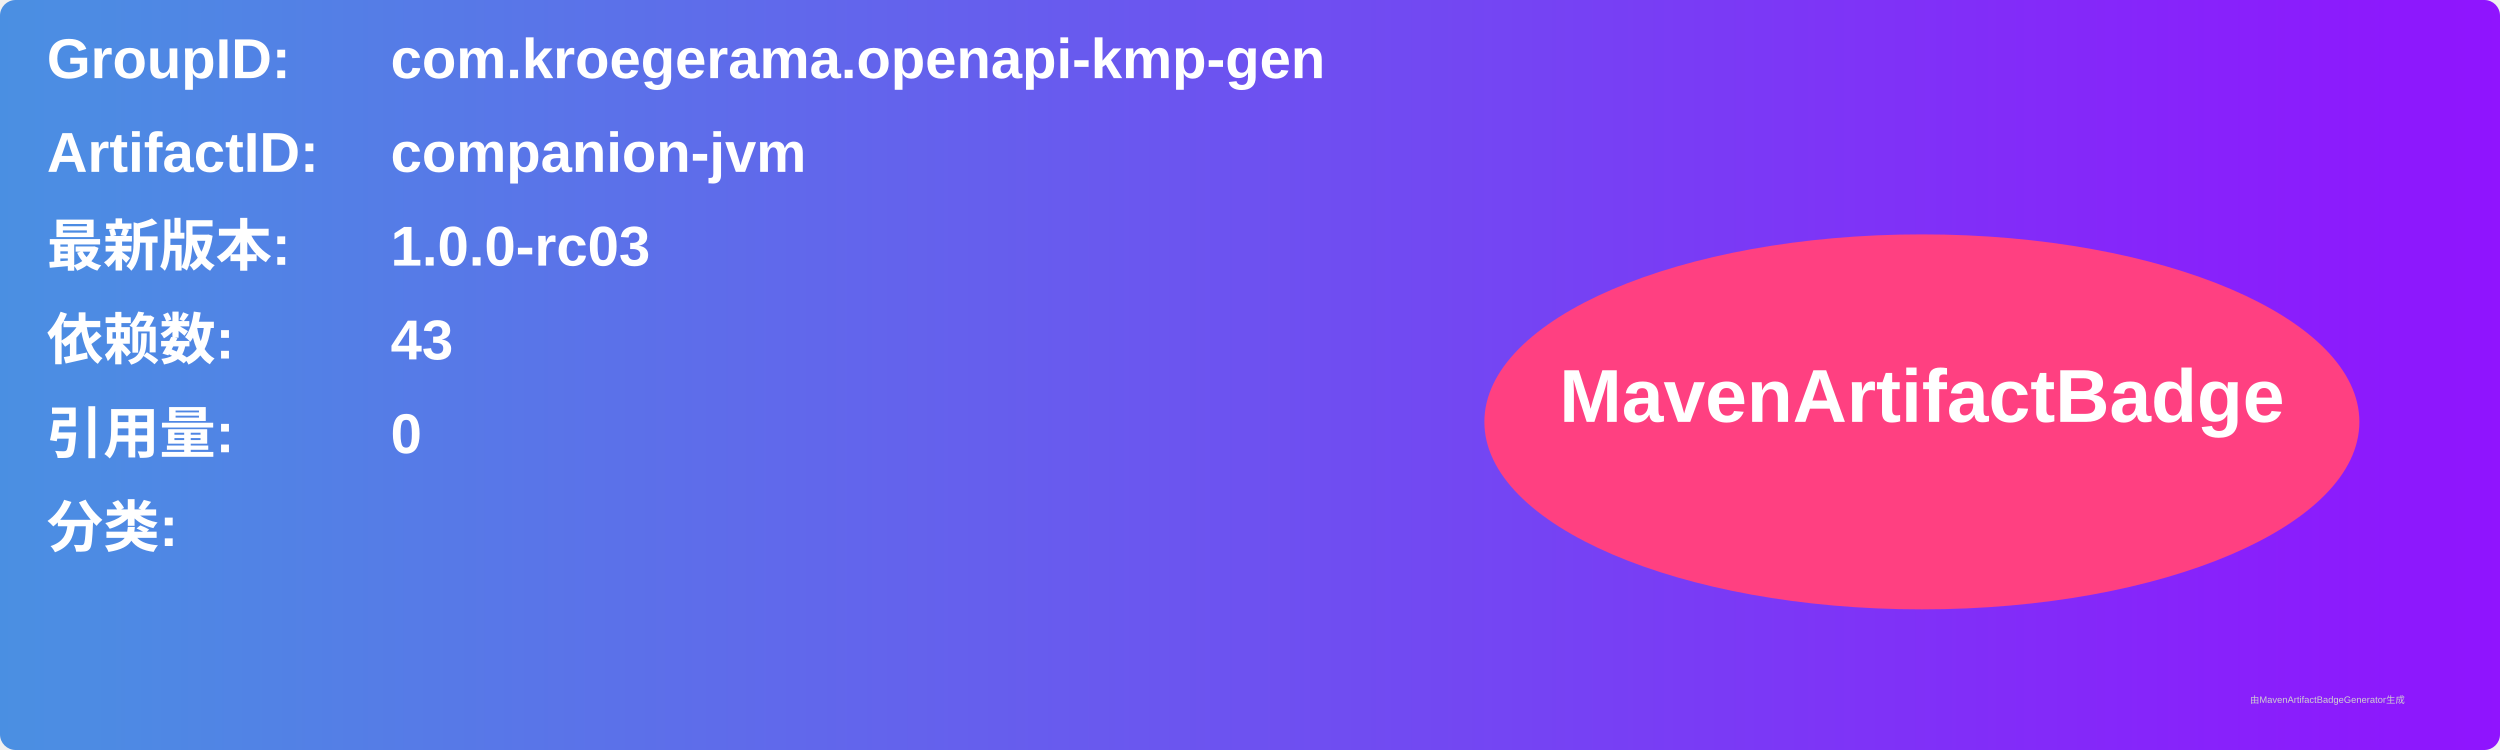
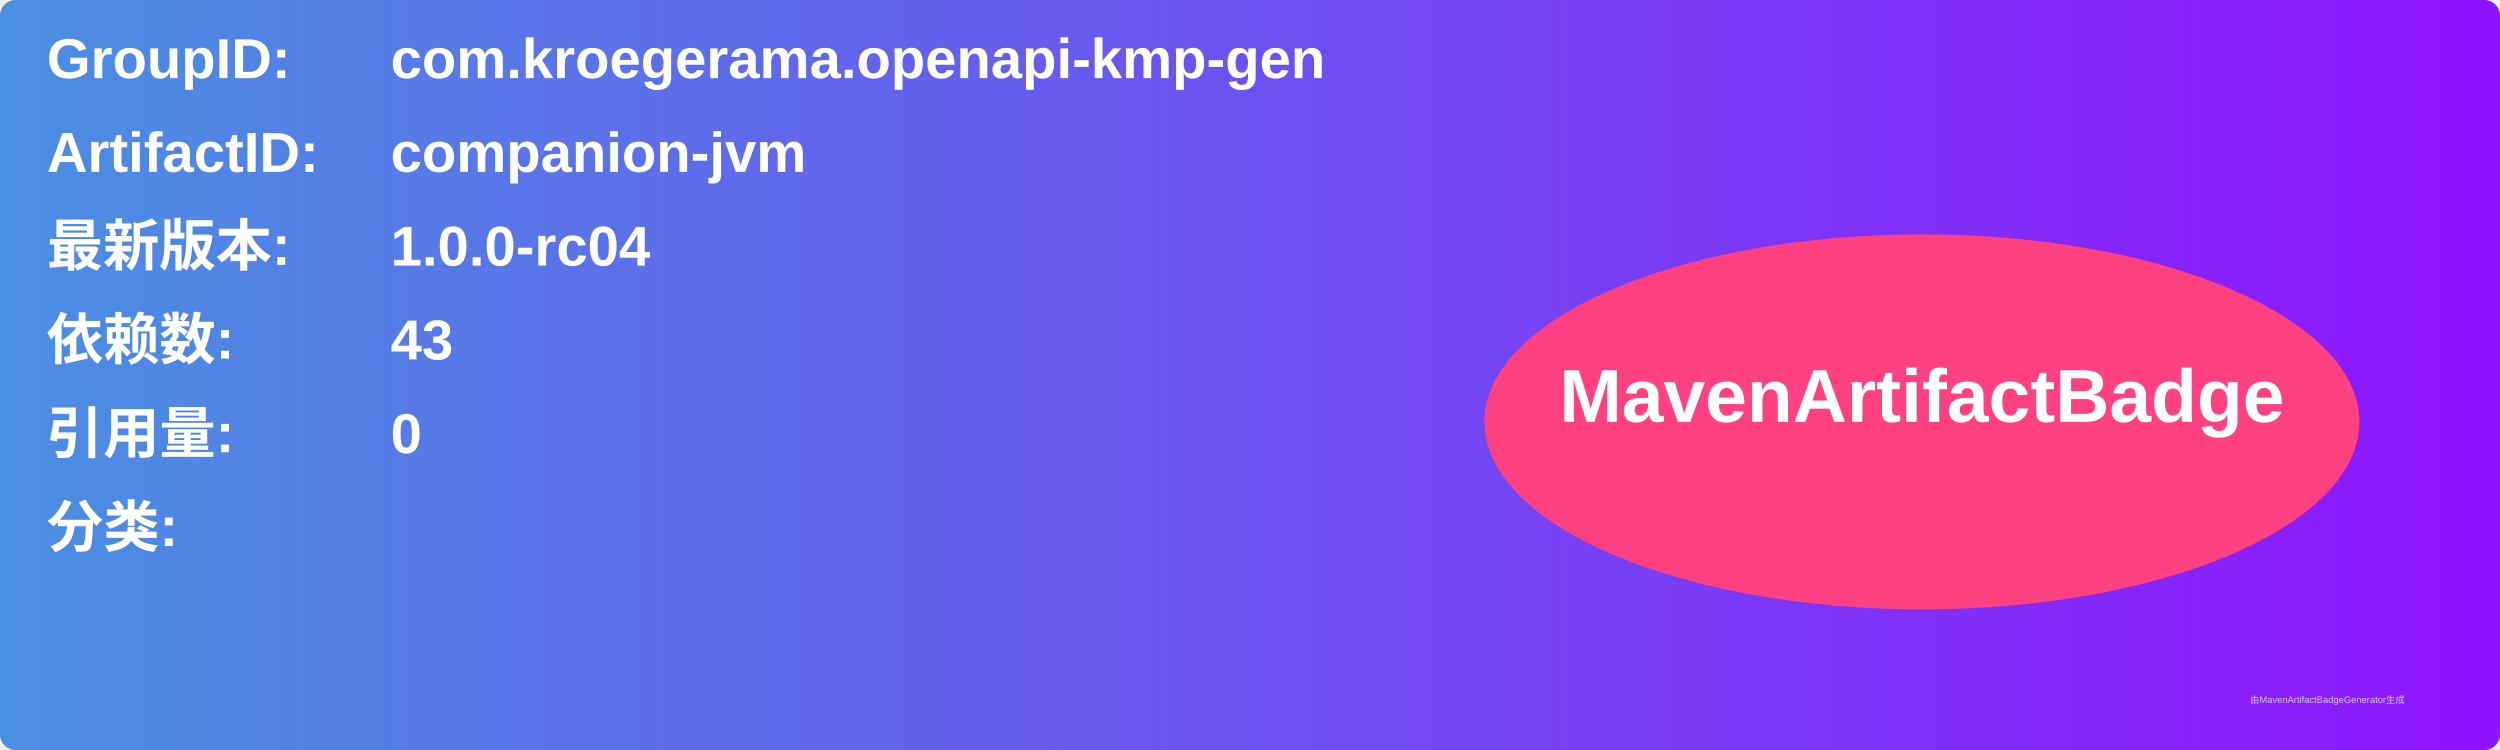
<svg xmlns="http://www.w3.org/2000/svg" width="800" height="240" viewBox="0 0 800 240">
  <linearGradient id="grad" x1="0%" y1="0%" x2="100%" y2="0%">
    <stop offset="0%" stop-color="#4a90e2" />
    <stop offset="100%" stop-color="#9013fe" />
  </linearGradient>
  <rect width="100%" height="100%" rx="5" ry="5" fill="url(#grad)" />
  <g transform="translate(15, 15)">
    <text x="0" y="10" font-family="Arial" font-size="18" fill="white" font-weight="bold" width="260">GroupID:</text>
    <text x="110" y="10" font-family="Arial" font-size="18" fill="white" font-weight="bold" width="460">com.kroegerama.openapi-kmp-gen</text>
    <text x="0" y="40" font-family="Arial" font-size="18" fill="white" font-weight="bold" width="260">ArtifactID:</text>
    <text x="110" y="40" font-family="Arial" font-size="18" fill="white" font-weight="bold" width="460">companion-jvm</text>
    <text x="0" y="70" font-family="Arial" font-size="18" fill="white" font-weight="bold">最新版本:</text>
    <text x="110" y="70" font-family="Arial" font-size="18" fill="white" font-weight="bold">
-       <tspan font-weight="bold">1.0.0-rc03</tspan>
+       <tspan font-weight="bold">1.0.0-rc04</tspan>
    </text>
    <text x="0" y="100" font-family="Arial" font-size="18" fill="white" font-weight="bold">依赖数: </text>
    <text x="110" y="100" font-family="Arial" font-size="18" fill="white">
      <tspan font-weight="bold">43</tspan>
    </text>
    <text x="0" y="130" font-family="Arial" font-size="18" fill="white" font-weight="bold">引用量: </text>
    <text x="110" y="130" font-family="Arial" font-size="18" fill="white">
      <tspan font-weight="bold">0</tspan>
    </text>
    <text x="0" y="160" font-family="Arial" font-size="18" fill="white" font-weight="bold">分类:</text>
    <text x="10" y="190" font-family="Arial" font-size="10" fill="white">
      <tspan font-weight="bold" />
    </text>
    <ellipse cx="600" cy="120" rx="140" ry="60" fill="#ff4081" />
    <text x="600" y="120" text-anchor="middle" font-family="Arial" font-size="24" fill="white" font-weight="bold">MavenArtifactBadge</text>
  </g>
  <text x="720" y="225" font-family="Arial" font-size="3" fill="#d0d0d0">由MavenArtifactBadgeGenerator生成</text>
</svg>
